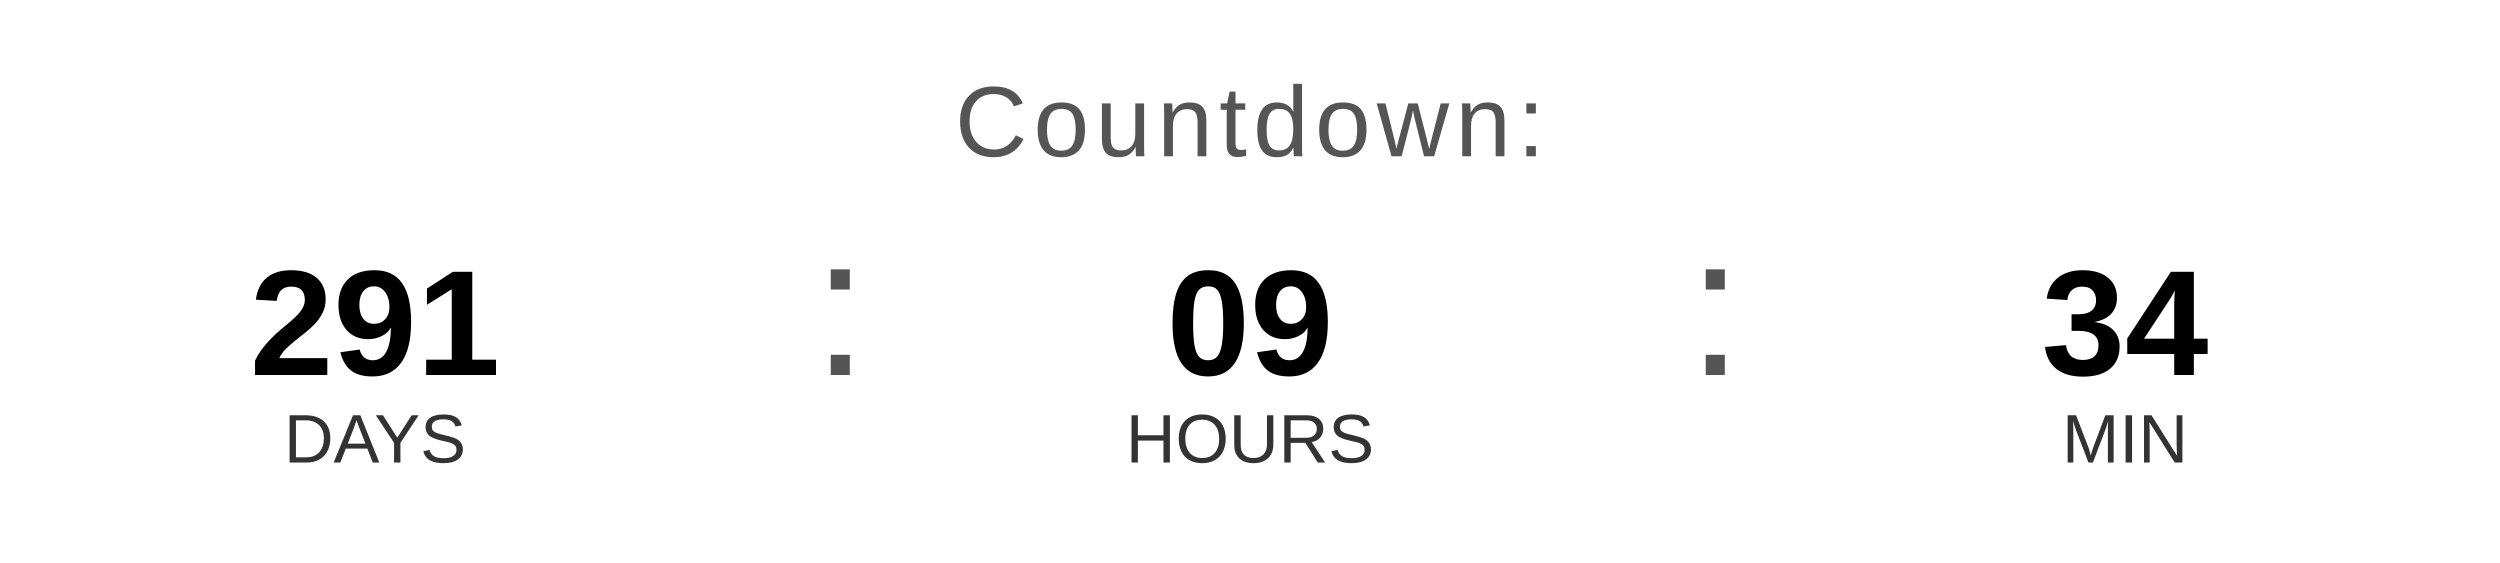
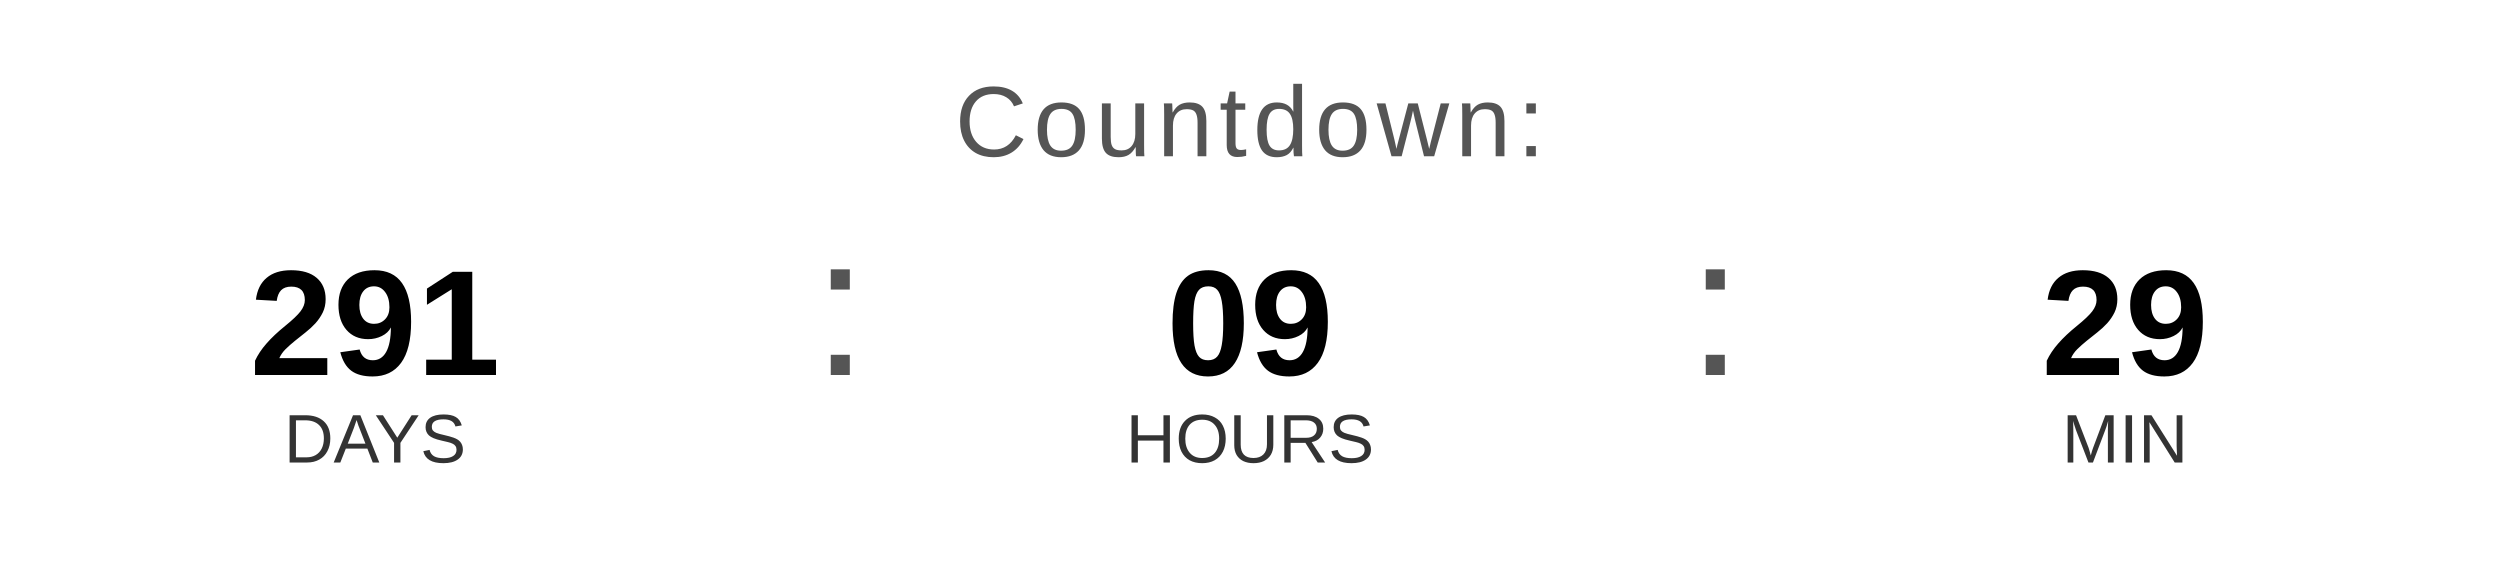
<svg xmlns="http://www.w3.org/2000/svg" width="400" height="90" viewBox="0 0 400 90">
  <text x="200" y="25" font-family="Arial, Helvetica, sans-serif" font-size="16" fill="#555555" text-anchor="middle" letter-spacing="1">
    Countdown:
  </text>
  <text x="60" y="60" font-family="Arial, Helvetica, sans-serif" font-size="24" font-weight="bold" fill="#000000" text-anchor="middle">291</text>
  <text x="60" y="74" font-family="Arial, Helvetica, sans-serif" font-size="11" fill="#333333" text-anchor="middle">DAYS</text>
  <text x="130" y="60" font-family="Arial, sans-serif" font-size="32" fill="#555555">:</text>
  <text x="200" y="60" font-family="Arial, Helvetica, sans-serif" font-size="24" font-weight="bold" fill="#000000" text-anchor="middle">09</text>
  <text x="200" y="74" font-family="Arial, Helvetica, sans-serif" font-size="11" fill="#333333" text-anchor="middle">HOURS</text>
  <text x="270" y="60" font-family="Arial, sans-serif" font-size="32" fill="#555555">:</text>
-   <text x="340" y="60" font-family="Arial, Helvetica, sans-serif" font-size="24" font-weight="bold" fill="#000000" text-anchor="middle">34</text>
+   <text x="340" y="60" font-family="Arial, Helvetica, sans-serif" font-size="24" font-weight="bold" fill="#000000" text-anchor="middle">29</text>
  <text x="340" y="74" font-family="Arial, Helvetica, sans-serif" font-size="11" fill="#333333" text-anchor="middle">MIN</text>
</svg>
